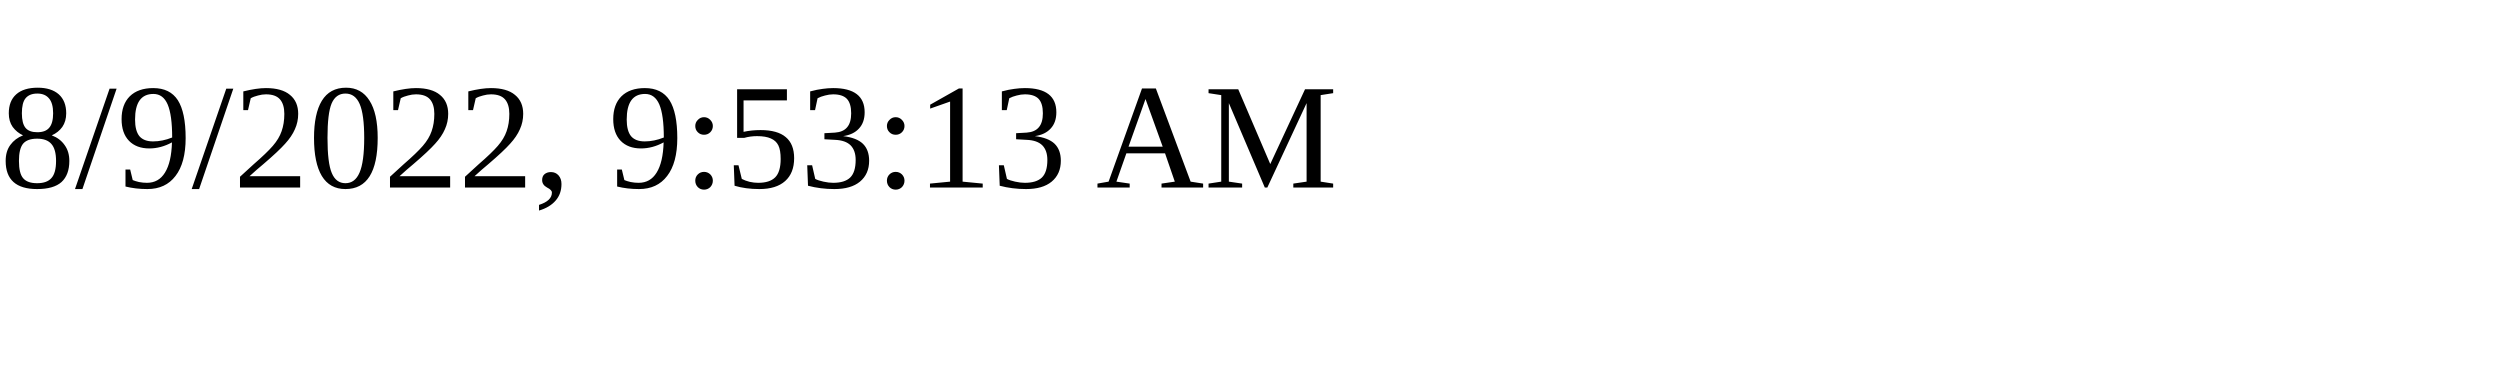
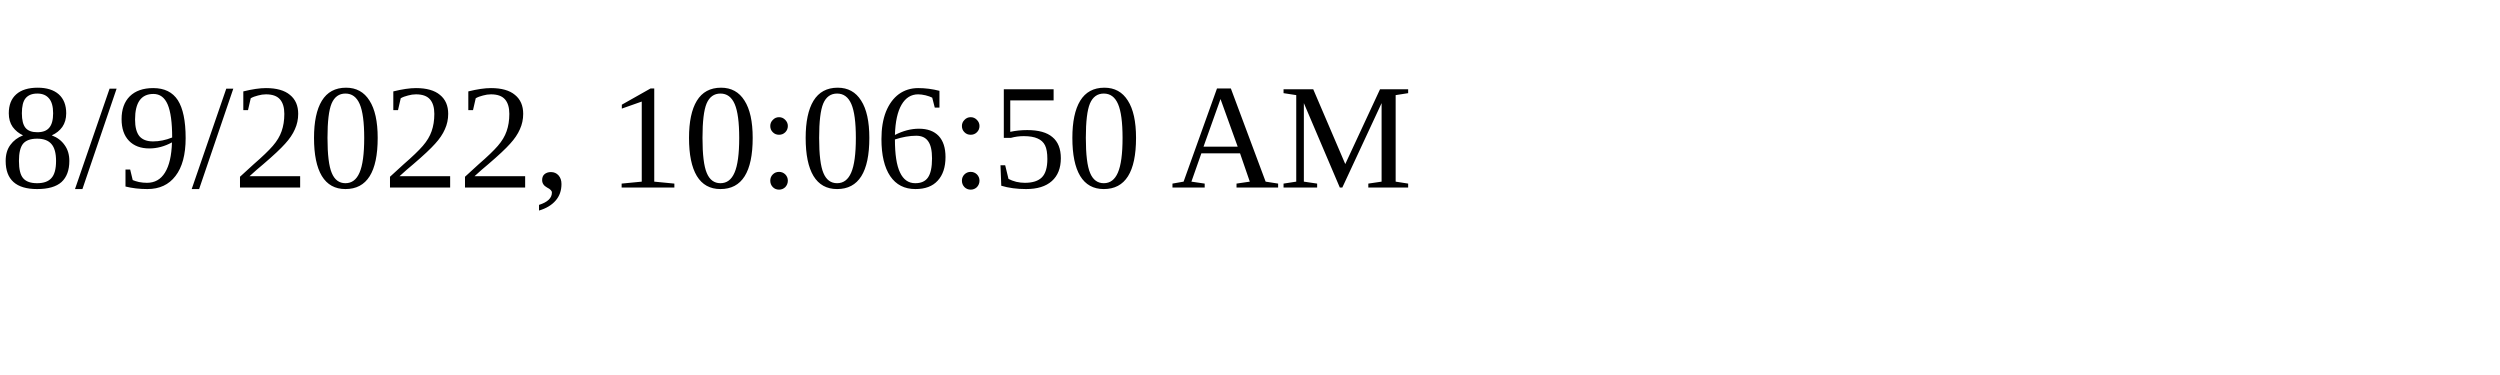
<svg xmlns="http://www.w3.org/2000/svg" height="30" width="200">
-   <text x="0" y="15">8/9/2022, 9:53:13 AM</text>
+   <text x="0" y="15">8/9/2022, 10:06:50 AM</text>
</svg>
